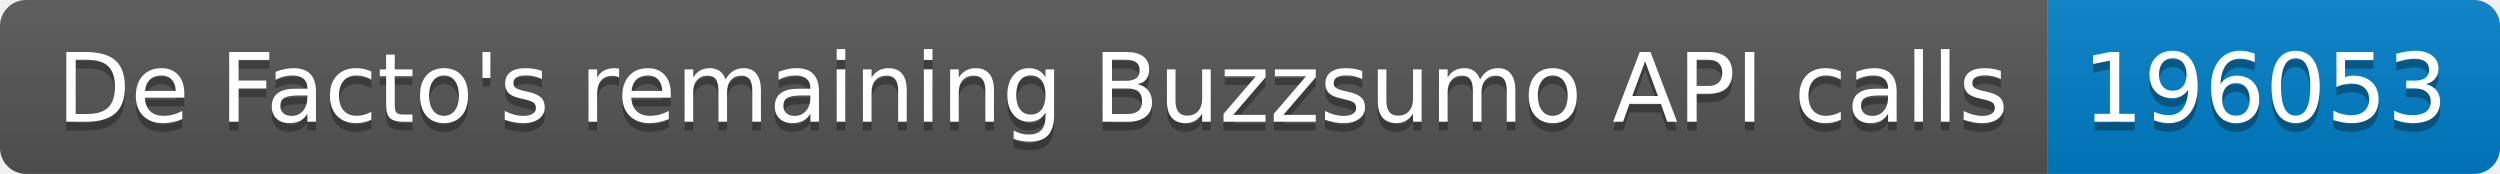
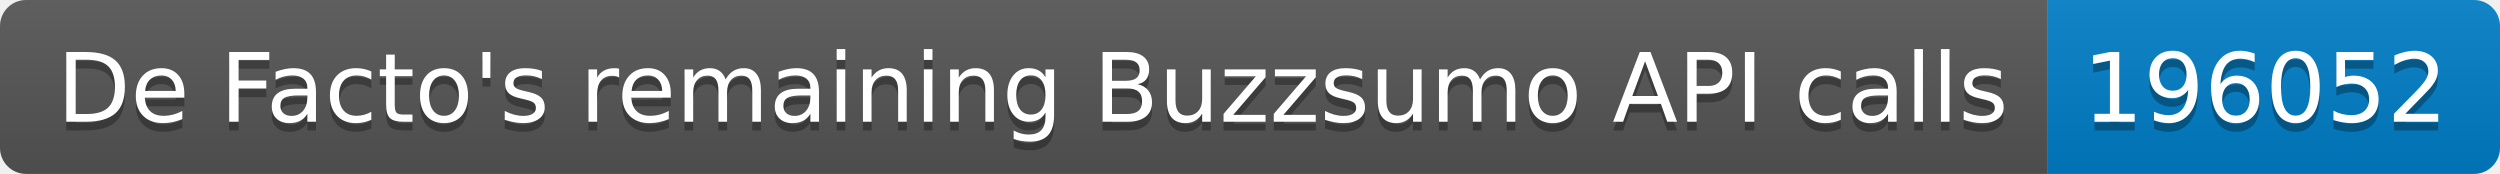
<svg xmlns="http://www.w3.org/2000/svg" width="287.5" height="20">
  <linearGradient id="smooth" x2="0" y2="100%">
    <stop offset="0" stop-color="#bbb" stop-opacity=".1" />
    <stop offset="1" stop-opacity=".1" />
  </linearGradient>
  <clipPath id="round">
    <rect width="287.5" height="20" rx="3" fill="#fff" />
  </clipPath>
  <g clip-path="url(#round)">
    <rect width="235.5" height="20" fill="#555" />
    <rect x="235.5" width="52.0" height="20" fill="#007ec6" />
    <rect width="287.5" height="20" fill="url(#smooth)" />
  </g>
  <g fill="#fff" text-anchor="middle" font-family="DejaVu Sans,Verdana,Geneva,sans-serif" font-size="110">
    <text x="1187.5" y="150" fill="#010101" fill-opacity=".3" transform="scale(0.1)" textLength="2255.0" lengthAdjust="spacing">De Facto's remaining Buzzsumo API calls</text>
    <text x="1187.5" y="140" transform="scale(0.1)" textLength="2255.0" lengthAdjust="spacing">De Facto's remaining Buzzsumo API calls</text>
-     <text x="2605.0" y="150" fill="#010101" fill-opacity=".3" transform="scale(0.1)" textLength="420.0" lengthAdjust="spacing">196053</text>
-     <text x="2605.0" y="140" transform="scale(0.1)" textLength="420.0" lengthAdjust="spacing">196053</text>
+     <text x="2605.0" y="150" fill="#010101" fill-opacity=".3" transform="scale(0.1)" textLength="420.0" lengthAdjust="spacing">196052</text>
+     <text x="2605.0" y="140" transform="scale(0.1)" textLength="420.0" lengthAdjust="spacing">196052</text>
  </g>
</svg>
